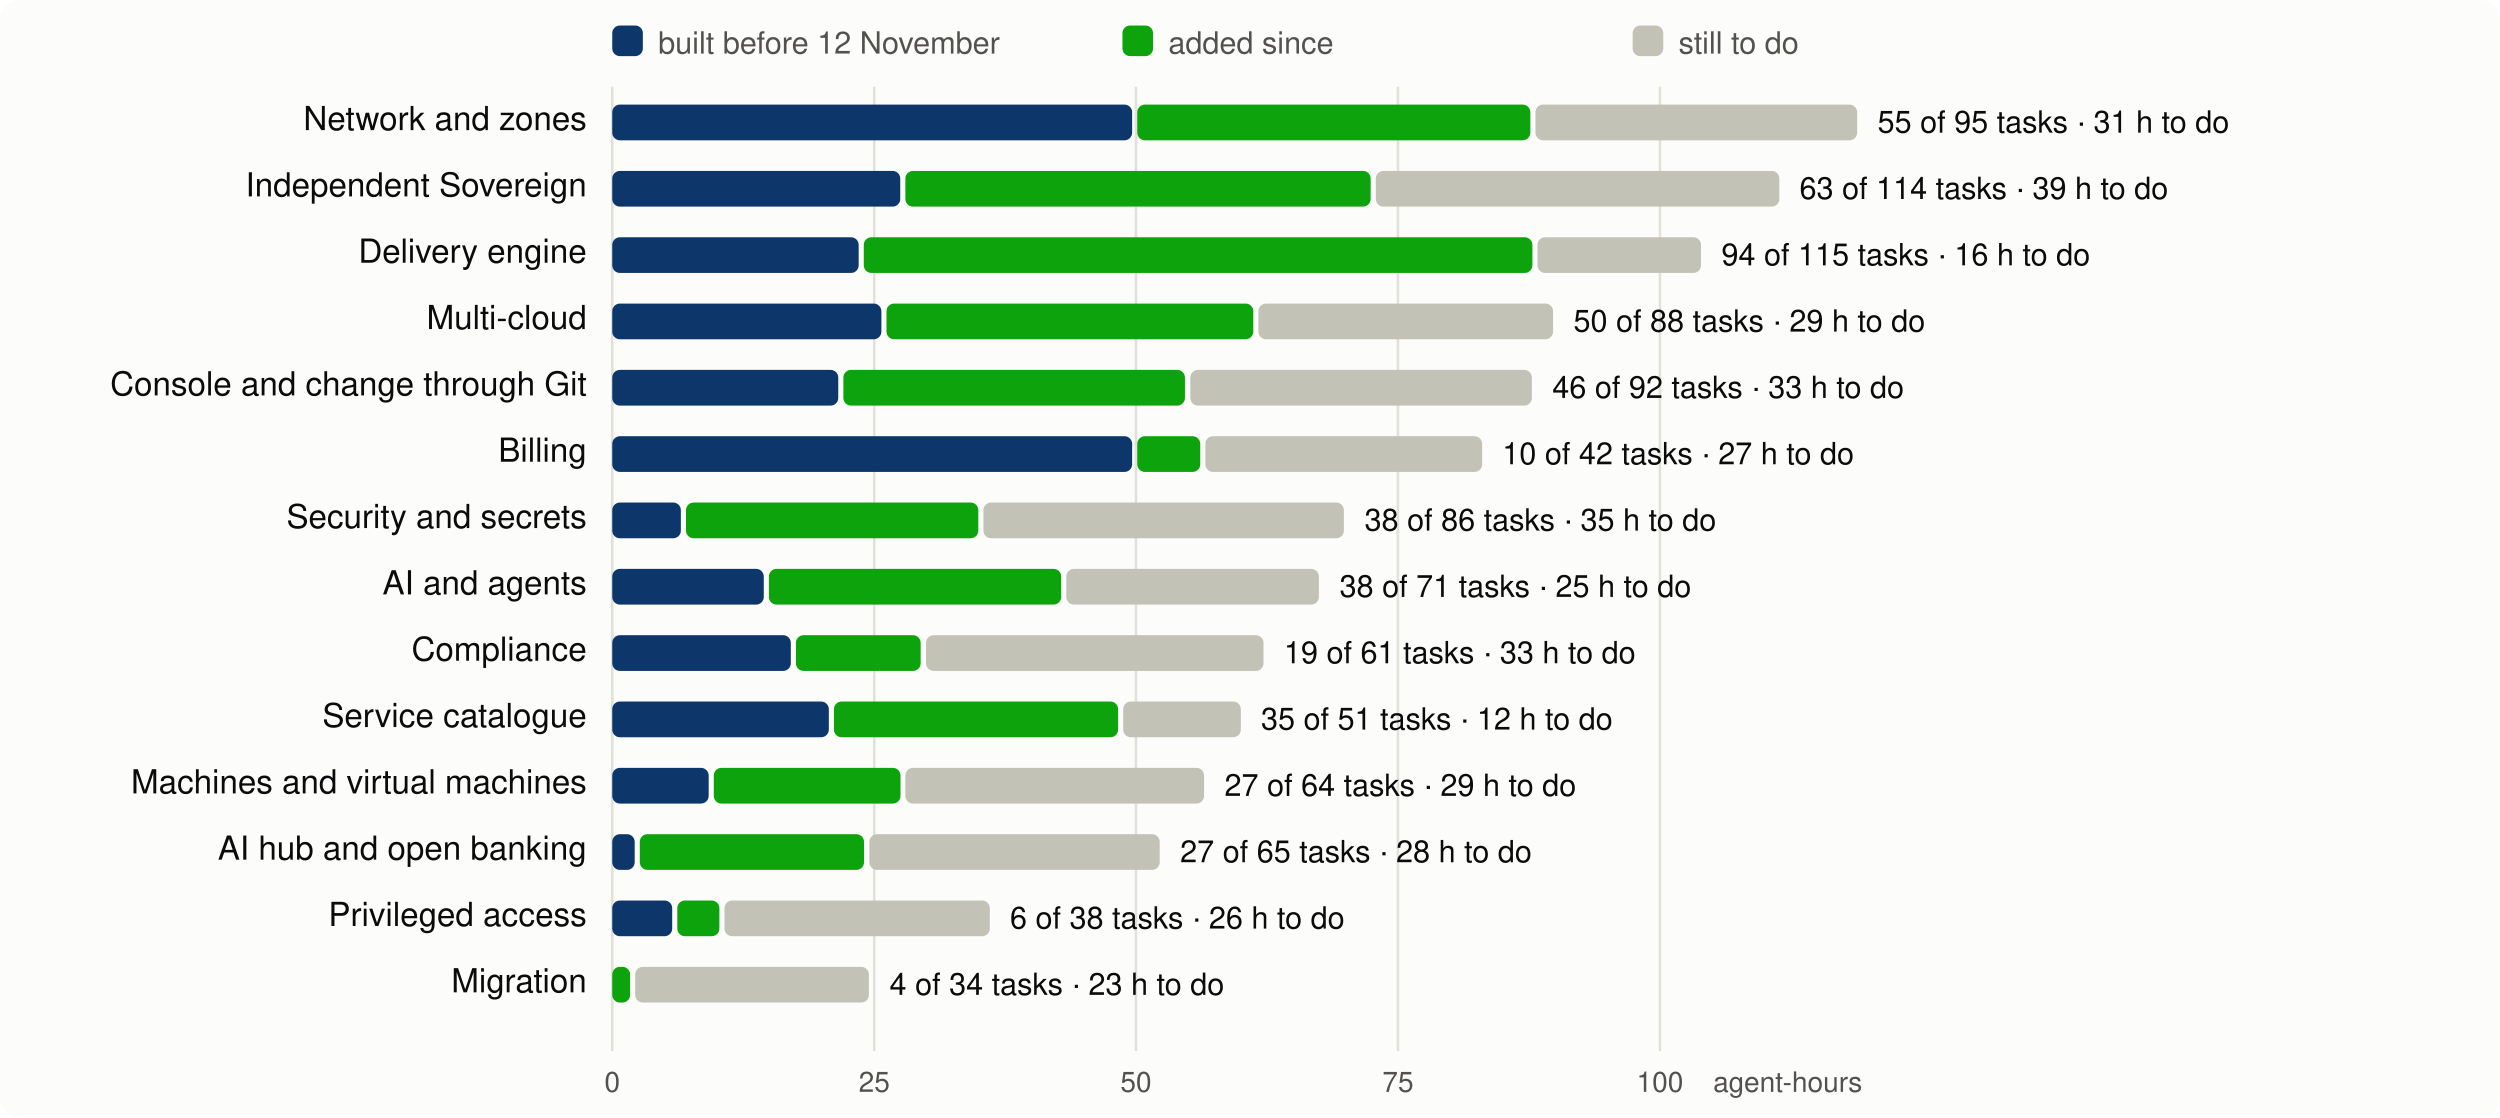
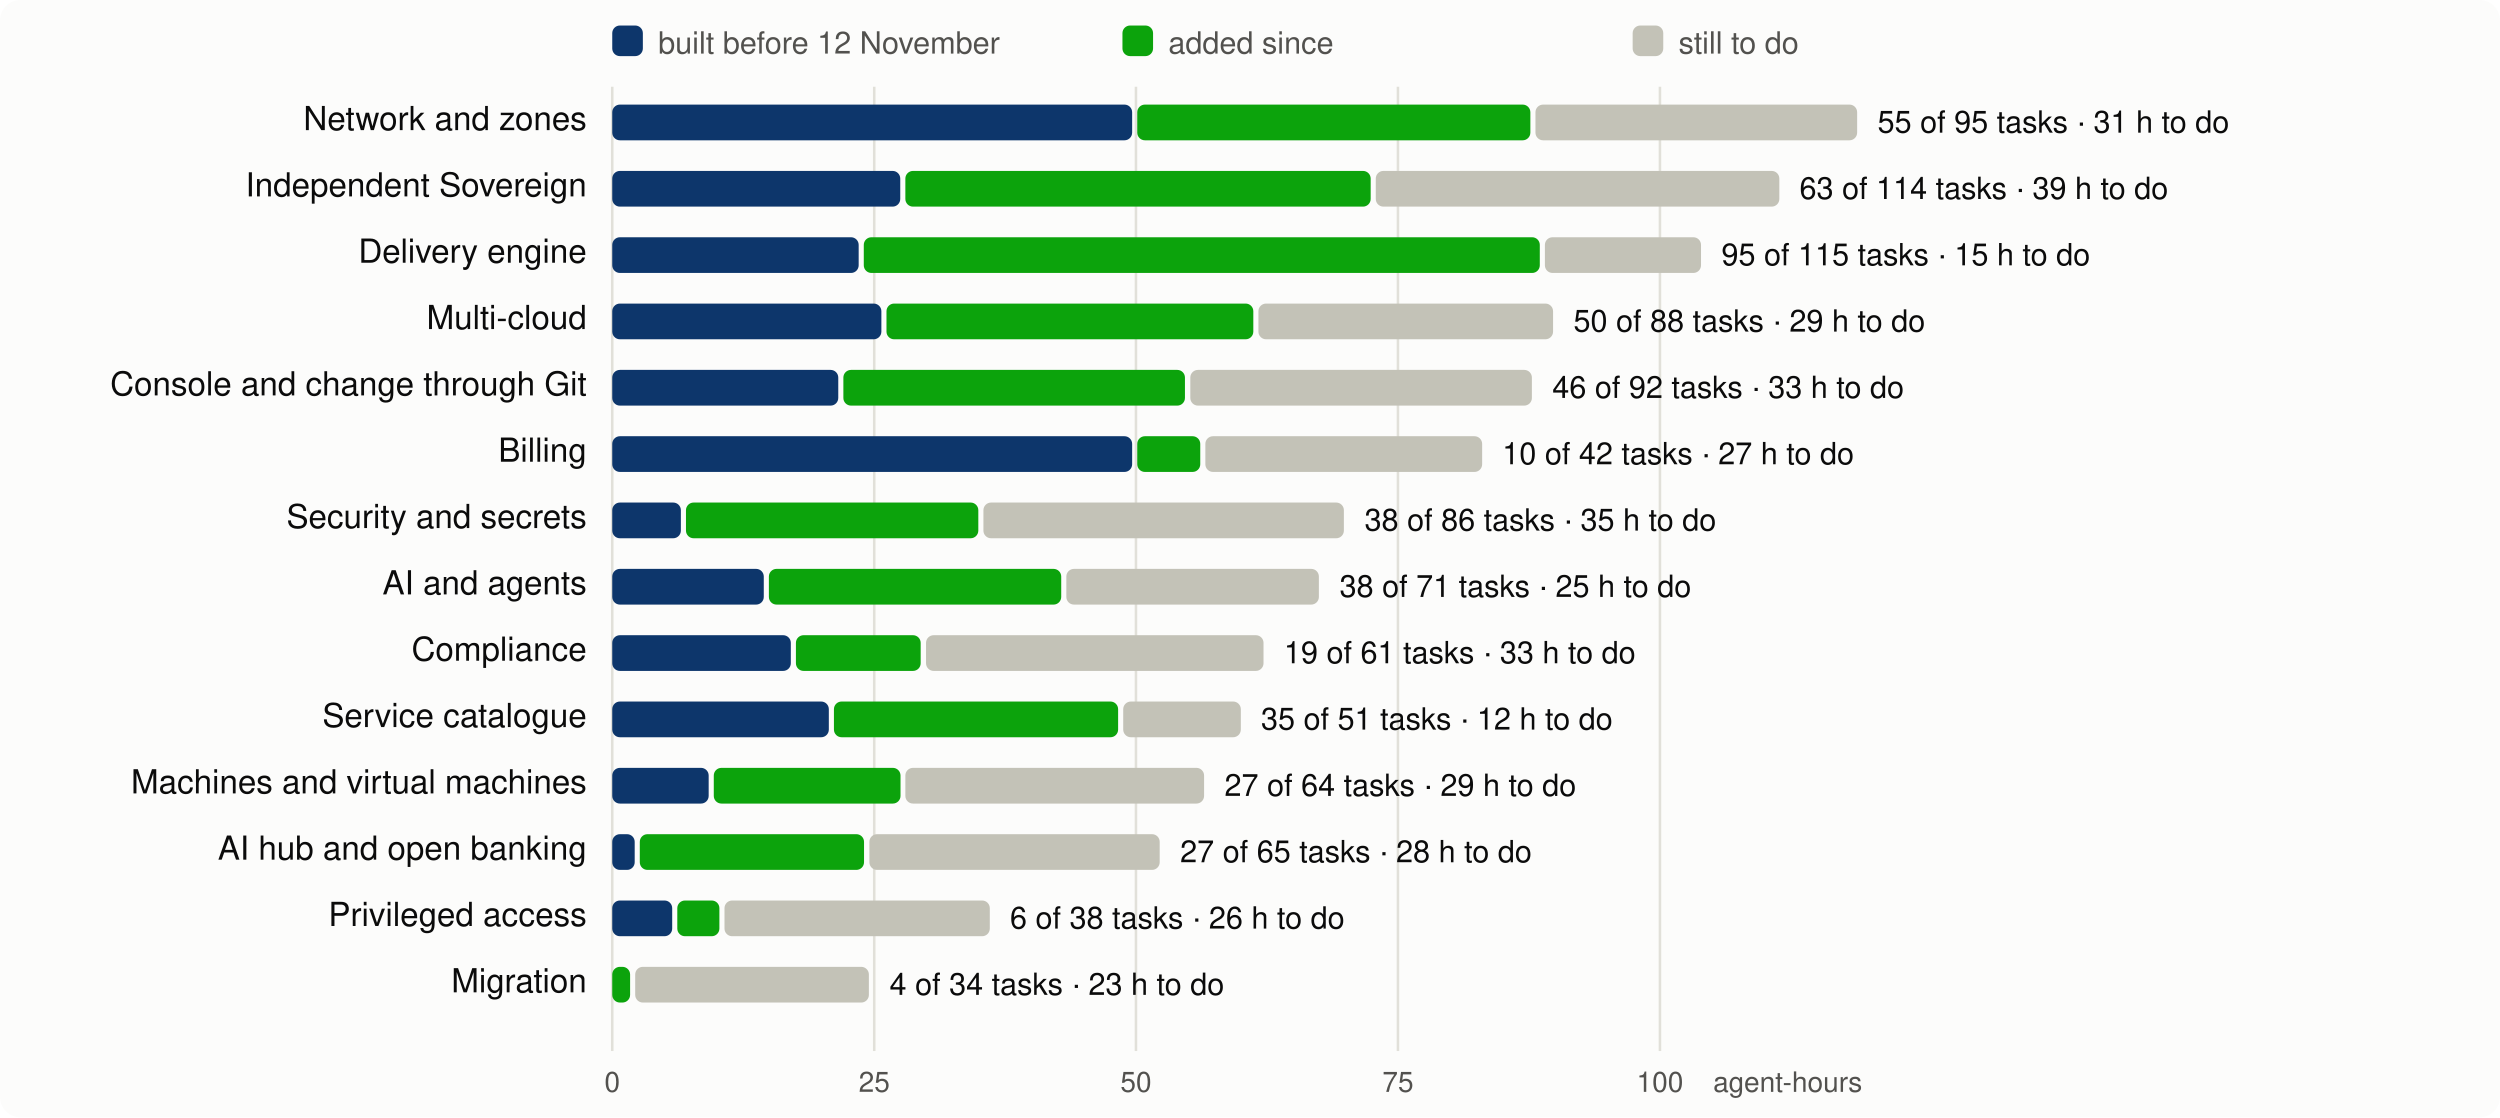
<svg xmlns="http://www.w3.org/2000/svg" viewBox="0 0 980 438" width="980" height="438" font-family="system-ui,-apple-system,Segoe UI,Helvetica,Arial,sans-serif" font-size="13">
  <rect width="980" height="438" rx="8" fill="#fcfcfb" />
  <line x1="240.0" x2="240.0" y1="34" y2="412" stroke="#e1e0d9" />
  <text x="240.0" y="428" text-anchor="middle" fill="#52514e" font-size="11">0</text>
  <line x1="342.7" x2="342.7" y1="34" y2="412" stroke="#e1e0d9" />
  <text x="342.7" y="428" text-anchor="middle" fill="#52514e" font-size="11">25</text>
  <line x1="445.3" x2="445.3" y1="34" y2="412" stroke="#e1e0d9" />
  <text x="445.3" y="428" text-anchor="middle" fill="#52514e" font-size="11">50</text>
  <line x1="548.0" x2="548.0" y1="34" y2="412" stroke="#e1e0d9" />
  <text x="548.0" y="428" text-anchor="middle" fill="#52514e" font-size="11">75</text>
  <line x1="650.7" x2="650.7" y1="34" y2="412" stroke="#e1e0d9" />
  <text x="650.7" y="428" text-anchor="middle" fill="#52514e" font-size="11">100</text>
  <text x="730" y="428" text-anchor="end" fill="#52514e" font-size="11">agent-hours</text>
  <rect x="240" y="10" width="12" height="12" rx="3" fill="#0d366b" />
  <text x="258" y="21" fill="#52514e" font-size="12">built before 12 November</text>
  <rect x="440" y="10" width="12" height="12" rx="3" fill="#0ca30c" />
  <text x="458" y="21" fill="#52514e" font-size="12">added since</text>
  <rect x="640" y="10" width="12" height="12" rx="3" fill="#c3c2b7" />
  <text x="658" y="21" fill="#52514e" font-size="12">still to do</text>
  <text x="230" y="51" text-anchor="end" fill="#0b0b0b">Network and zones</text>
  <rect x="240.0" y="41" width="203.8" height="14" rx="3" fill="#0d366b" />
  <rect x="445.8" y="41" width="154.1" height="14" rx="3" fill="#0ca30c" />
  <rect x="601.9" y="41" width="126.1" height="14" rx="3" fill="#c3c2b7" />
  <text x="736.0" y="52" fill="#0b0b0b" font-size="12">55 of 95 tasks · 31 h to do</text>
  <text x="230" y="77" text-anchor="end" fill="#0b0b0b">Independent Sovereign</text>
  <rect x="240.0" y="67" width="112.9" height="14" rx="3" fill="#0d366b" />
  <rect x="354.9" y="67" width="182.4" height="14" rx="3" fill="#0ca30c" />
  <rect x="539.3" y="67" width="158.2" height="14" rx="3" fill="#c3c2b7" />
  <text x="705.4" y="78" fill="#0b0b0b" font-size="12">63 of 114 tasks · 39 h to do</text>
  <text x="230" y="103" text-anchor="end" fill="#0b0b0b">Delivery engine</text>
  <rect x="240.0" y="93" width="96.6" height="14" rx="3" fill="#0d366b" />
-   <rect x="338.6" y="93" width="262.1" height="14" rx="3" fill="#0ca30c" />
-   <rect x="602.7" y="93" width="64.1" height="14" rx="3" fill="#c3c2b7" />
-   <text x="674.8" y="104" fill="#0b0b0b" font-size="12">94 of 115 tasks · 16 h to do</text>
+   <rect x="338.6" y="93" width="265.0" height="14" rx="3" fill="#0ca30c" />
+   <rect x="605.6" y="93" width="61.2" height="14" rx="3" fill="#c3c2b7" />
+   <text x="674.8" y="104" fill="#0b0b0b" font-size="12">95 of 115 tasks · 15 h to do</text>
  <text x="230" y="129" text-anchor="end" fill="#0b0b0b">Multi-cloud</text>
  <rect x="240.0" y="119" width="105.5" height="14" rx="3" fill="#0d366b" />
  <rect x="347.5" y="119" width="143.8" height="14" rx="3" fill="#0ca30c" />
  <rect x="493.3" y="119" width="115.5" height="14" rx="3" fill="#c3c2b7" />
  <text x="616.8" y="130" fill="#0b0b0b" font-size="12">50 of 88 tasks · 29 h to do</text>
  <text x="230" y="155" text-anchor="end" fill="#0b0b0b">Console and change through Git</text>
  <rect x="240.0" y="145" width="88.6" height="14" rx="3" fill="#0d366b" />
  <rect x="330.6" y="145" width="133.9" height="14" rx="3" fill="#0ca30c" />
  <rect x="466.6" y="145" width="133.9" height="14" rx="3" fill="#c3c2b7" />
  <text x="608.5" y="156" fill="#0b0b0b" font-size="12">46 of 92 tasks · 33 h to do</text>
  <text x="230" y="181" text-anchor="end" fill="#0b0b0b">Billing</text>
  <rect x="240.0" y="171" width="203.8" height="14" rx="3" fill="#0d366b" />
  <rect x="445.8" y="171" width="24.7" height="14" rx="3" fill="#0ca30c" />
  <rect x="472.5" y="171" width="108.5" height="14" rx="3" fill="#c3c2b7" />
  <text x="588.9" y="182" fill="#0b0b0b" font-size="12">10 of 42 tasks · 27 h to do</text>
  <text x="230" y="207" text-anchor="end" fill="#0b0b0b">Security and secrets</text>
  <rect x="240.0" y="197" width="26.9" height="14" rx="3" fill="#0d366b" />
  <rect x="268.9" y="197" width="114.6" height="14" rx="3" fill="#0ca30c" />
  <rect x="385.5" y="197" width="141.3" height="14" rx="3" fill="#c3c2b7" />
  <text x="534.9" y="208" fill="#0b0b0b" font-size="12">38 of 86 tasks · 35 h to do</text>
  <text x="230" y="233" text-anchor="end" fill="#0b0b0b">AI and agents</text>
  <rect x="240.0" y="223" width="59.4" height="14" rx="3" fill="#0d366b" />
  <rect x="301.4" y="223" width="114.6" height="14" rx="3" fill="#0ca30c" />
  <rect x="418.0" y="223" width="99.0" height="14" rx="3" fill="#c3c2b7" />
  <text x="525.1" y="234" fill="#0b0b0b" font-size="12">38 of 71 tasks · 25 h to do</text>
  <text x="230" y="259" text-anchor="end" fill="#0b0b0b">Compliance</text>
  <rect x="240.0" y="249" width="70.0" height="14" rx="3" fill="#0d366b" />
  <rect x="312.0" y="249" width="48.9" height="14" rx="3" fill="#0ca30c" />
  <rect x="363.0" y="249" width="132.3" height="14" rx="3" fill="#c3c2b7" />
  <text x="503.3" y="260" fill="#0b0b0b" font-size="12">19 of 61 tasks · 33 h to do</text>
  <text x="230" y="285" text-anchor="end" fill="#0b0b0b">Service catalogue</text>
  <rect x="240.0" y="275" width="84.9" height="14" rx="3" fill="#0d366b" />
  <rect x="326.9" y="275" width="111.4" height="14" rx="3" fill="#0ca30c" />
  <rect x="440.3" y="275" width="46.1" height="14" rx="3" fill="#c3c2b7" />
  <text x="494.3" y="286" fill="#0b0b0b" font-size="12">35 of 51 tasks · 12 h to do</text>
  <text x="230" y="311" text-anchor="end" fill="#0b0b0b">Machines and virtual machines</text>
  <rect x="240.0" y="301" width="37.8" height="14" rx="3" fill="#0d366b" />
  <rect x="279.8" y="301" width="73.2" height="14" rx="3" fill="#0ca30c" />
  <rect x="354.9" y="301" width="117.1" height="14" rx="3" fill="#c3c2b7" />
  <text x="480.0" y="312" fill="#0b0b0b" font-size="12">27 of 64 tasks · 29 h to do</text>
  <text x="230" y="337" text-anchor="end" fill="#0b0b0b">AI hub and open banking</text>
  <rect x="240.0" y="327" width="8.8" height="14" rx="3" fill="#0d366b" />
  <rect x="250.8" y="327" width="87.9" height="14" rx="3" fill="#0ca30c" />
  <rect x="340.8" y="327" width="113.8" height="14" rx="3" fill="#c3c2b7" />
  <text x="462.6" y="338" fill="#0b0b0b" font-size="12">27 of 65 tasks · 28 h to do</text>
  <text x="230" y="363" text-anchor="end" fill="#0b0b0b">Privileged access</text>
  <rect x="240.0" y="353" width="23.5" height="14" rx="3" fill="#0d366b" />
  <rect x="265.5" y="353" width="16.5" height="14" rx="3" fill="#0ca30c" />
  <rect x="284.0" y="353" width="104.0" height="14" rx="3" fill="#c3c2b7" />
  <text x="395.9" y="364" fill="#0b0b0b" font-size="12">6 of 38 tasks · 26 h to do</text>
  <text x="230" y="389" text-anchor="end" fill="#0b0b0b">Migration</text>
  <rect x="240.0" y="379" width="7.0" height="14" rx="3" fill="#0ca30c" />
  <rect x="249.0" y="379" width="91.6" height="14" rx="3" fill="#c3c2b7" />
  <text x="348.7" y="390" fill="#0b0b0b" font-size="12">4 of 34 tasks · 23 h to do</text>
</svg>
